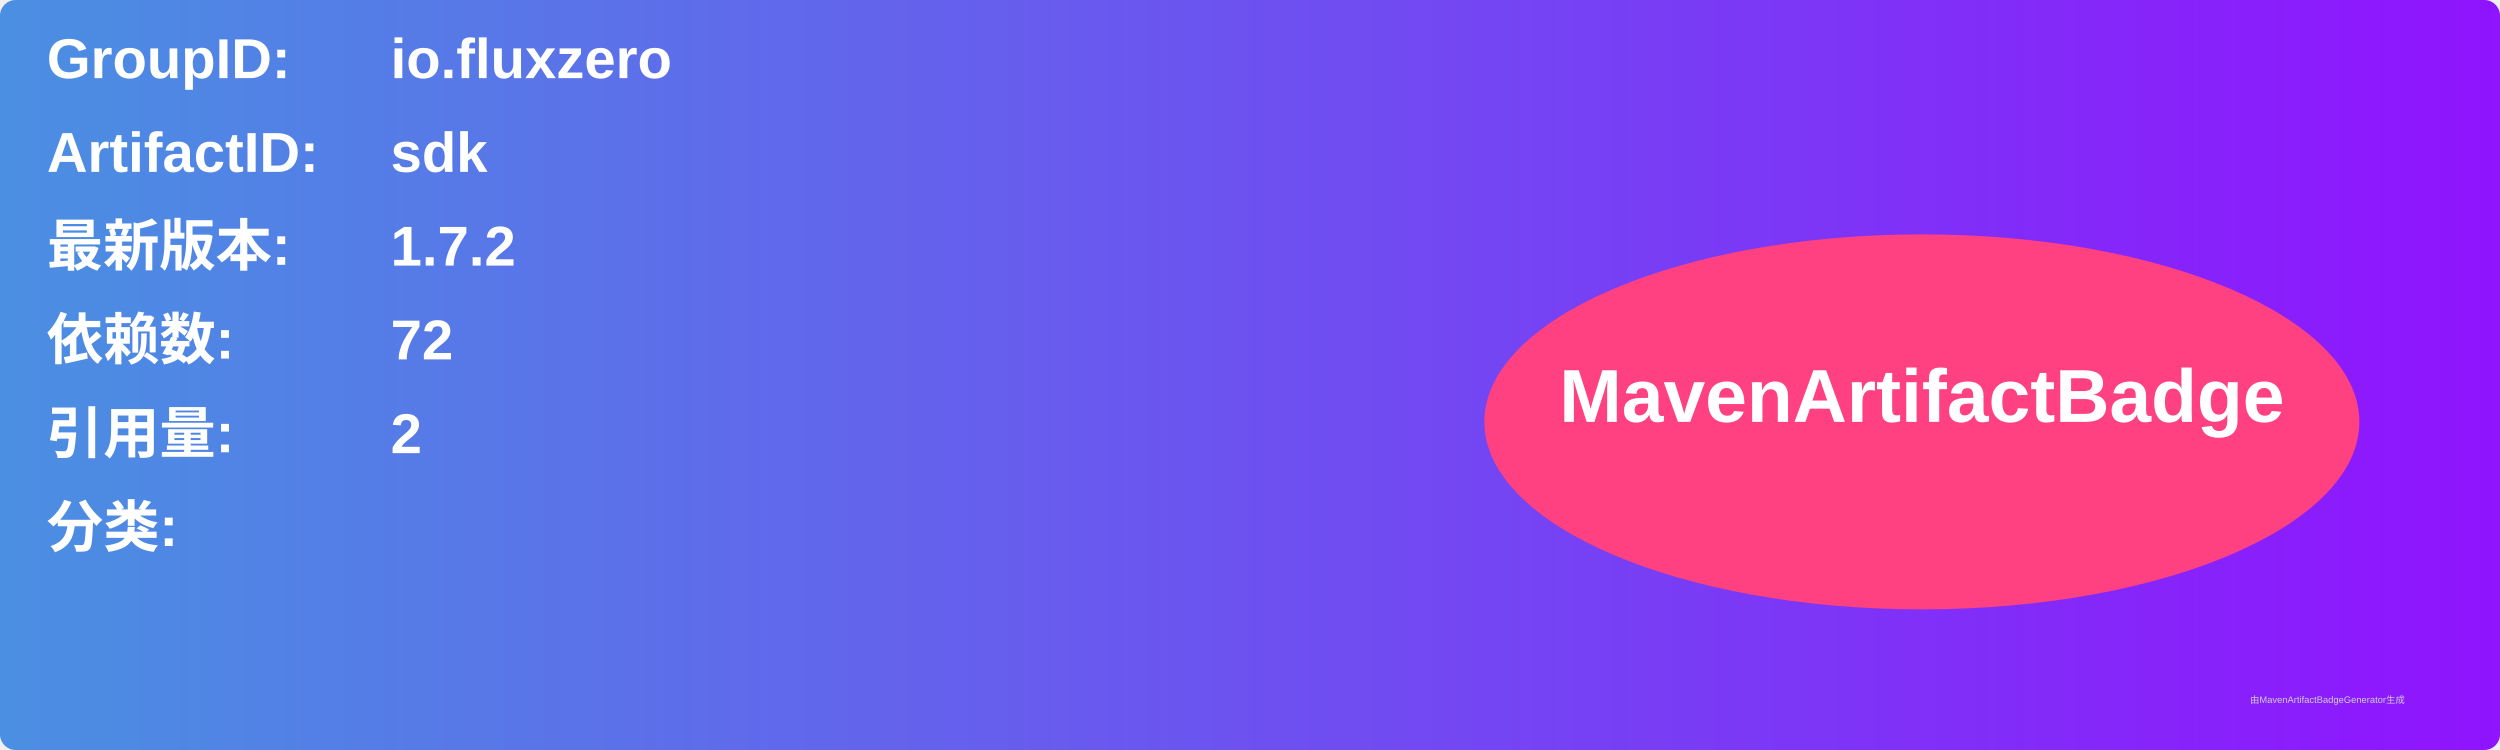
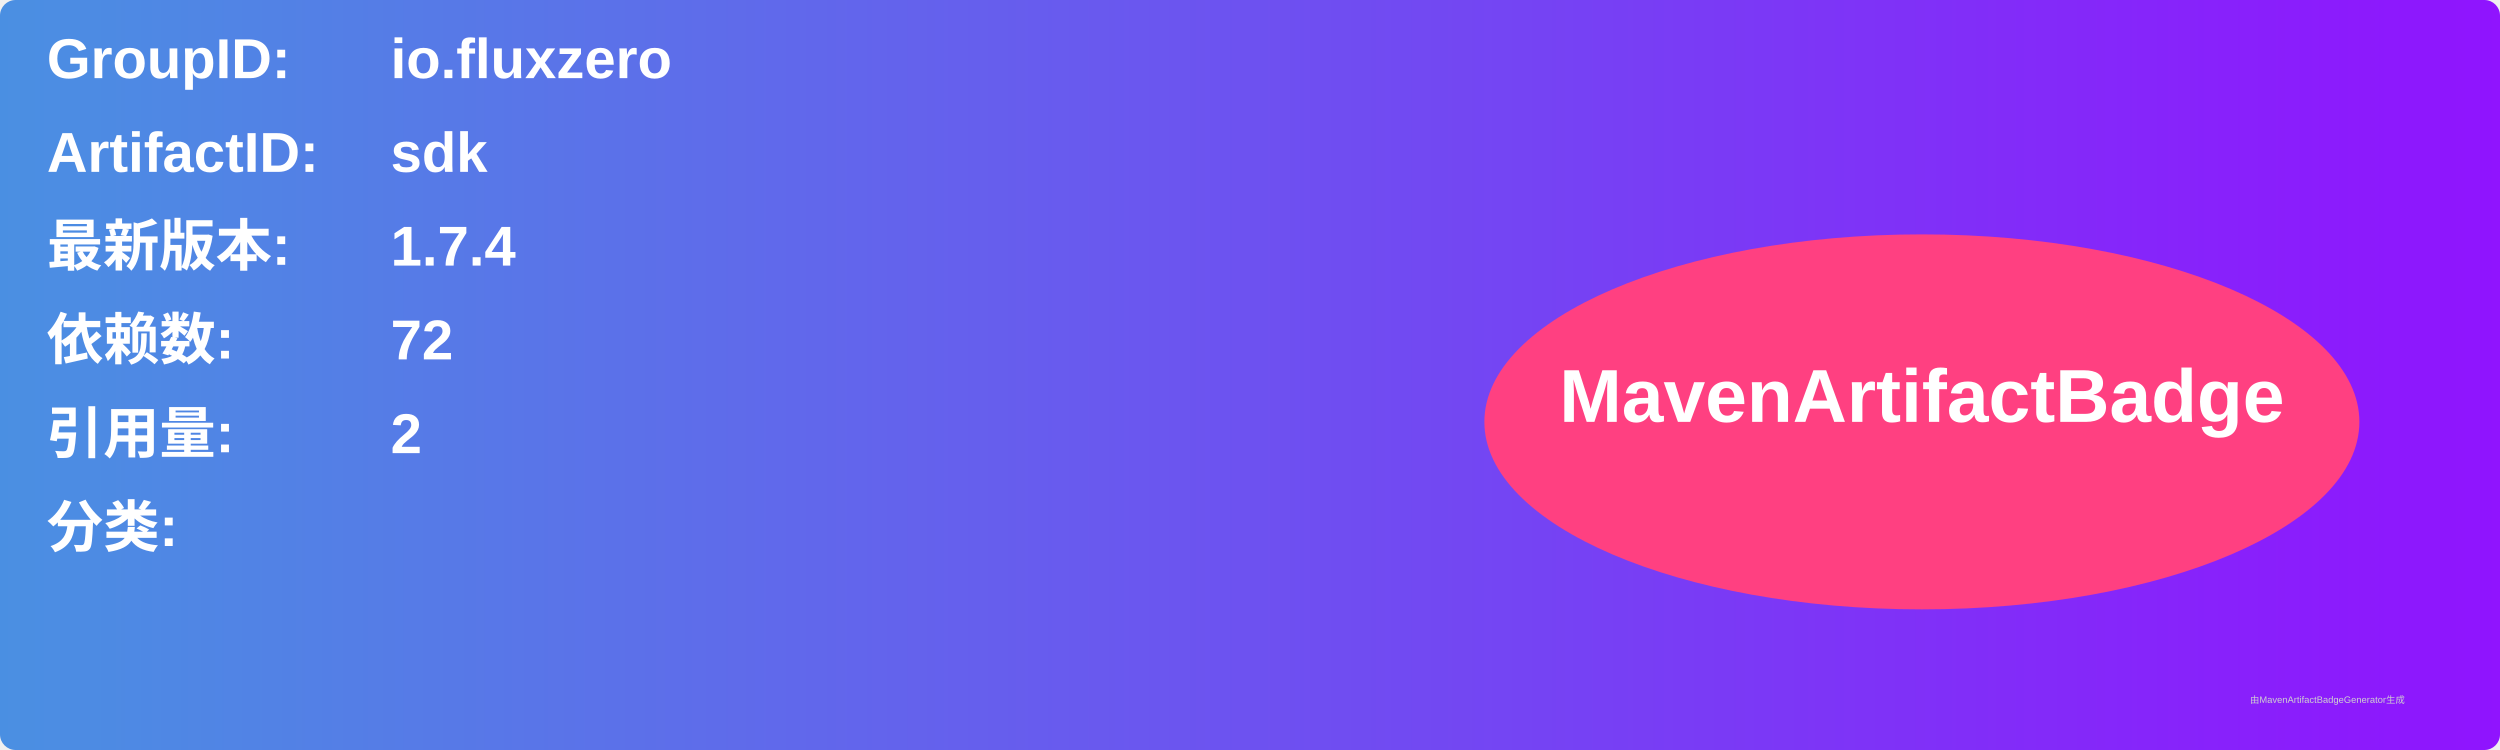
<svg xmlns="http://www.w3.org/2000/svg" width="800" height="240" viewBox="0 0 800 240">
  <linearGradient id="grad" x1="0%" y1="0%" x2="100%" y2="0%">
    <stop offset="0%" stop-color="#4a90e2" />
    <stop offset="100%" stop-color="#9013fe" />
  </linearGradient>
  <rect width="100%" height="100%" rx="5" ry="5" fill="url(#grad)" />
  <g transform="translate(15, 15)">
    <text x="0" y="10" font-family="Arial" font-size="18" fill="white" font-weight="bold" width="260">GroupID:</text>
    <text x="110" y="10" font-family="Arial" font-size="18" fill="white" font-weight="bold" width="460">io.fluxzero</text>
    <text x="0" y="40" font-family="Arial" font-size="18" fill="white" font-weight="bold" width="260">ArtifactID:</text>
    <text x="110" y="40" font-family="Arial" font-size="18" fill="white" font-weight="bold" width="460">sdk</text>
    <text x="0" y="70" font-family="Arial" font-size="18" fill="white" font-weight="bold">最新版本:</text>
    <text x="110" y="70" font-family="Arial" font-size="18" fill="white" font-weight="bold">
-       <tspan font-weight="bold">1.7.2</tspan>
+       <tspan font-weight="bold">1.7.4</tspan>
    </text>
    <text x="0" y="100" font-family="Arial" font-size="18" fill="white" font-weight="bold">依赖数: </text>
    <text x="110" y="100" font-family="Arial" font-size="18" fill="white">
      <tspan font-weight="bold">72</tspan>
    </text>
    <text x="0" y="130" font-family="Arial" font-size="18" fill="white" font-weight="bold">引用量: </text>
    <text x="110" y="130" font-family="Arial" font-size="18" fill="white">
      <tspan font-weight="bold">2</tspan>
    </text>
    <text x="0" y="160" font-family="Arial" font-size="18" fill="white" font-weight="bold">分类:</text>
    <text x="10" y="190" font-family="Arial" font-size="10" fill="white">
      <tspan font-weight="bold" />
    </text>
    <ellipse cx="600" cy="120" rx="140" ry="60" fill="#ff4081" />
    <text x="600" y="120" text-anchor="middle" font-family="Arial" font-size="24" fill="white" font-weight="bold">MavenArtifactBadge</text>
  </g>
  <text x="720" y="225" font-family="Arial" font-size="3" fill="#d0d0d0">由MavenArtifactBadgeGenerator生成</text>
</svg>
